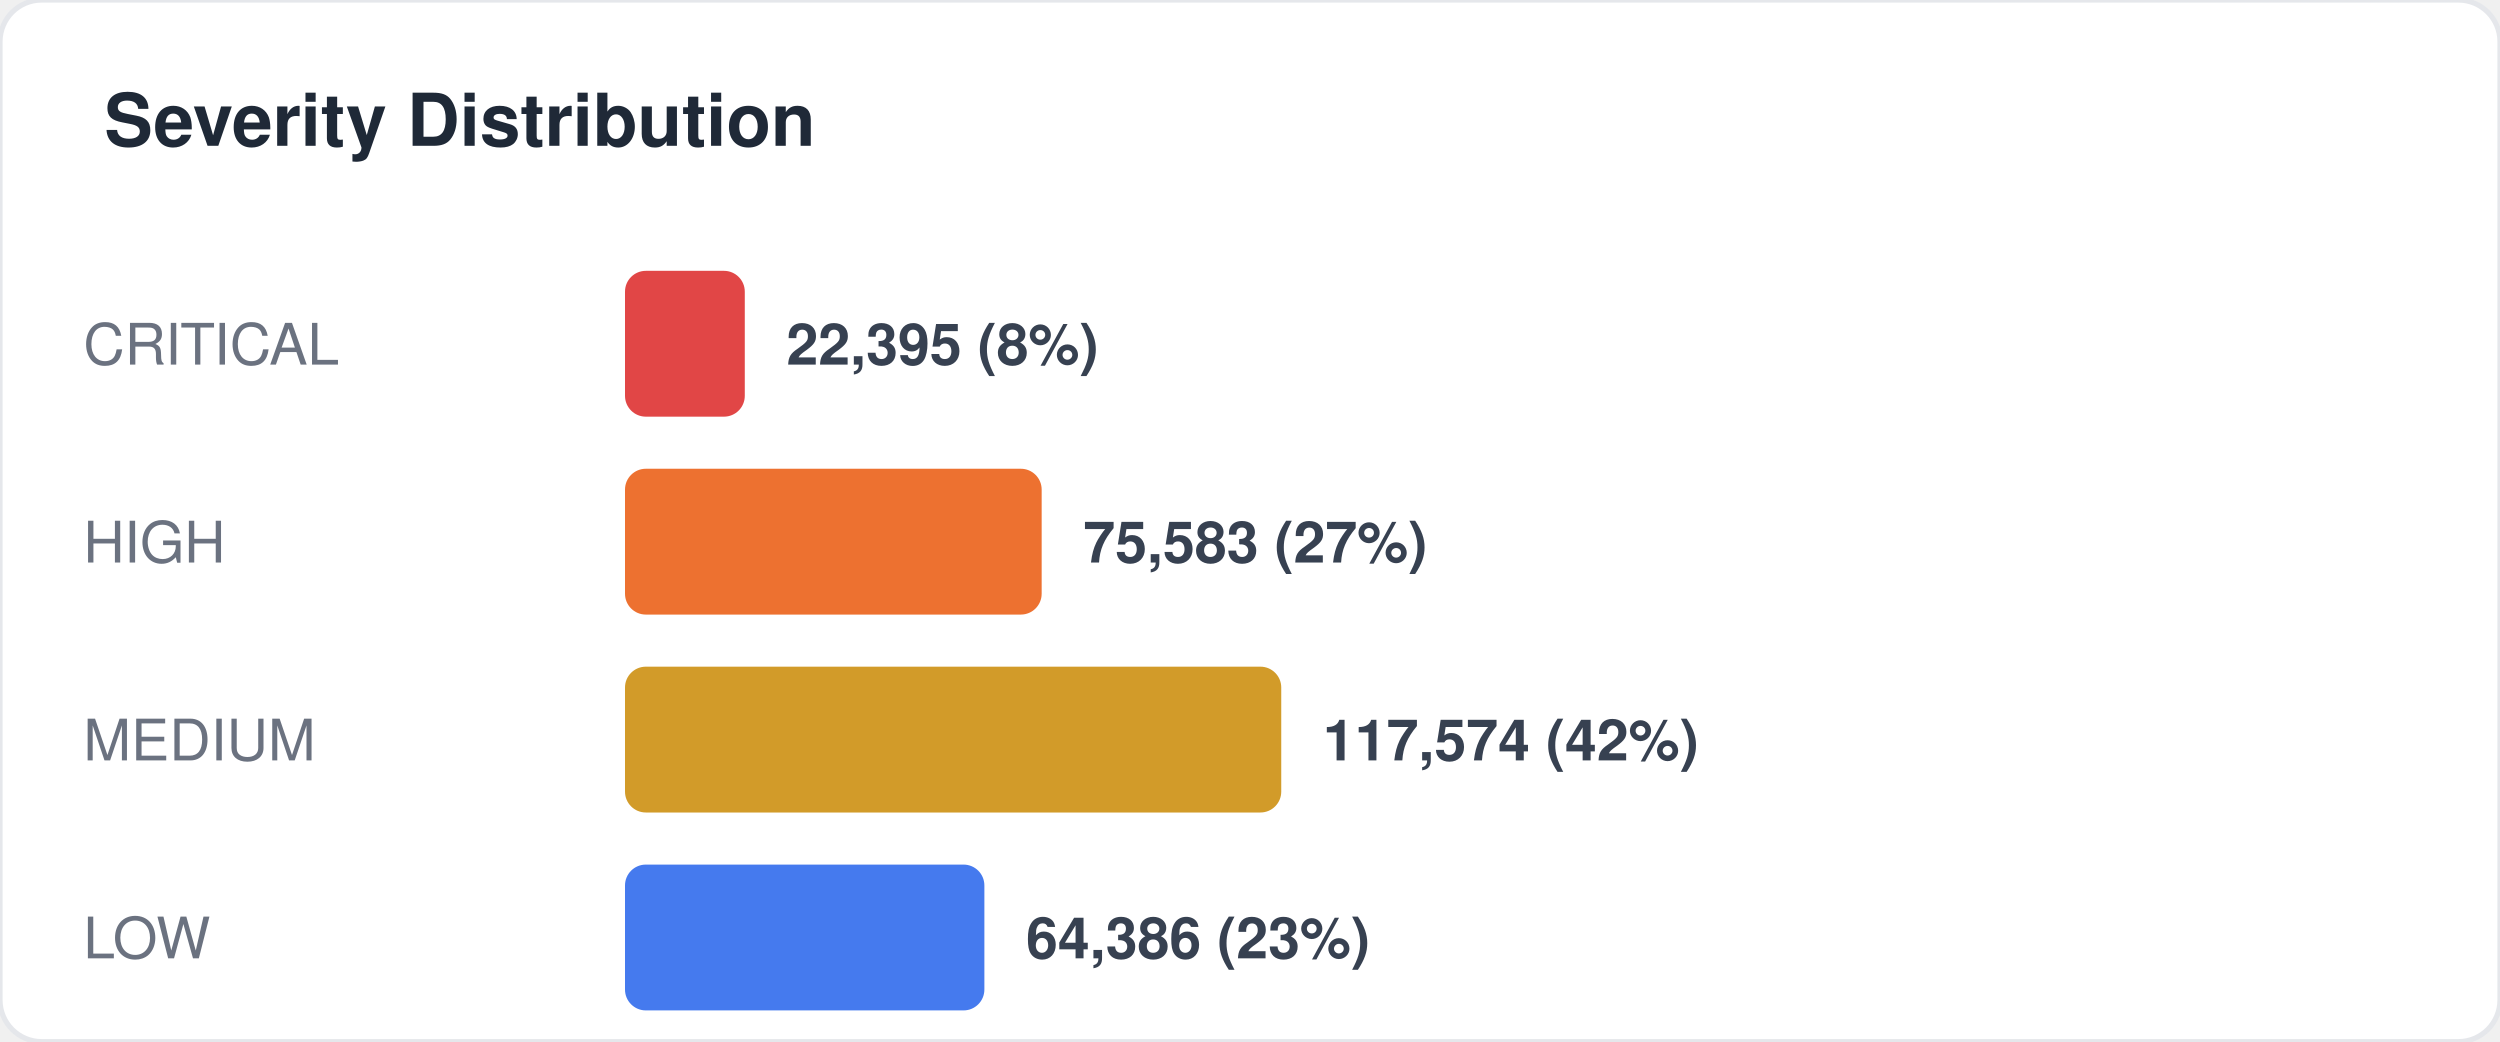
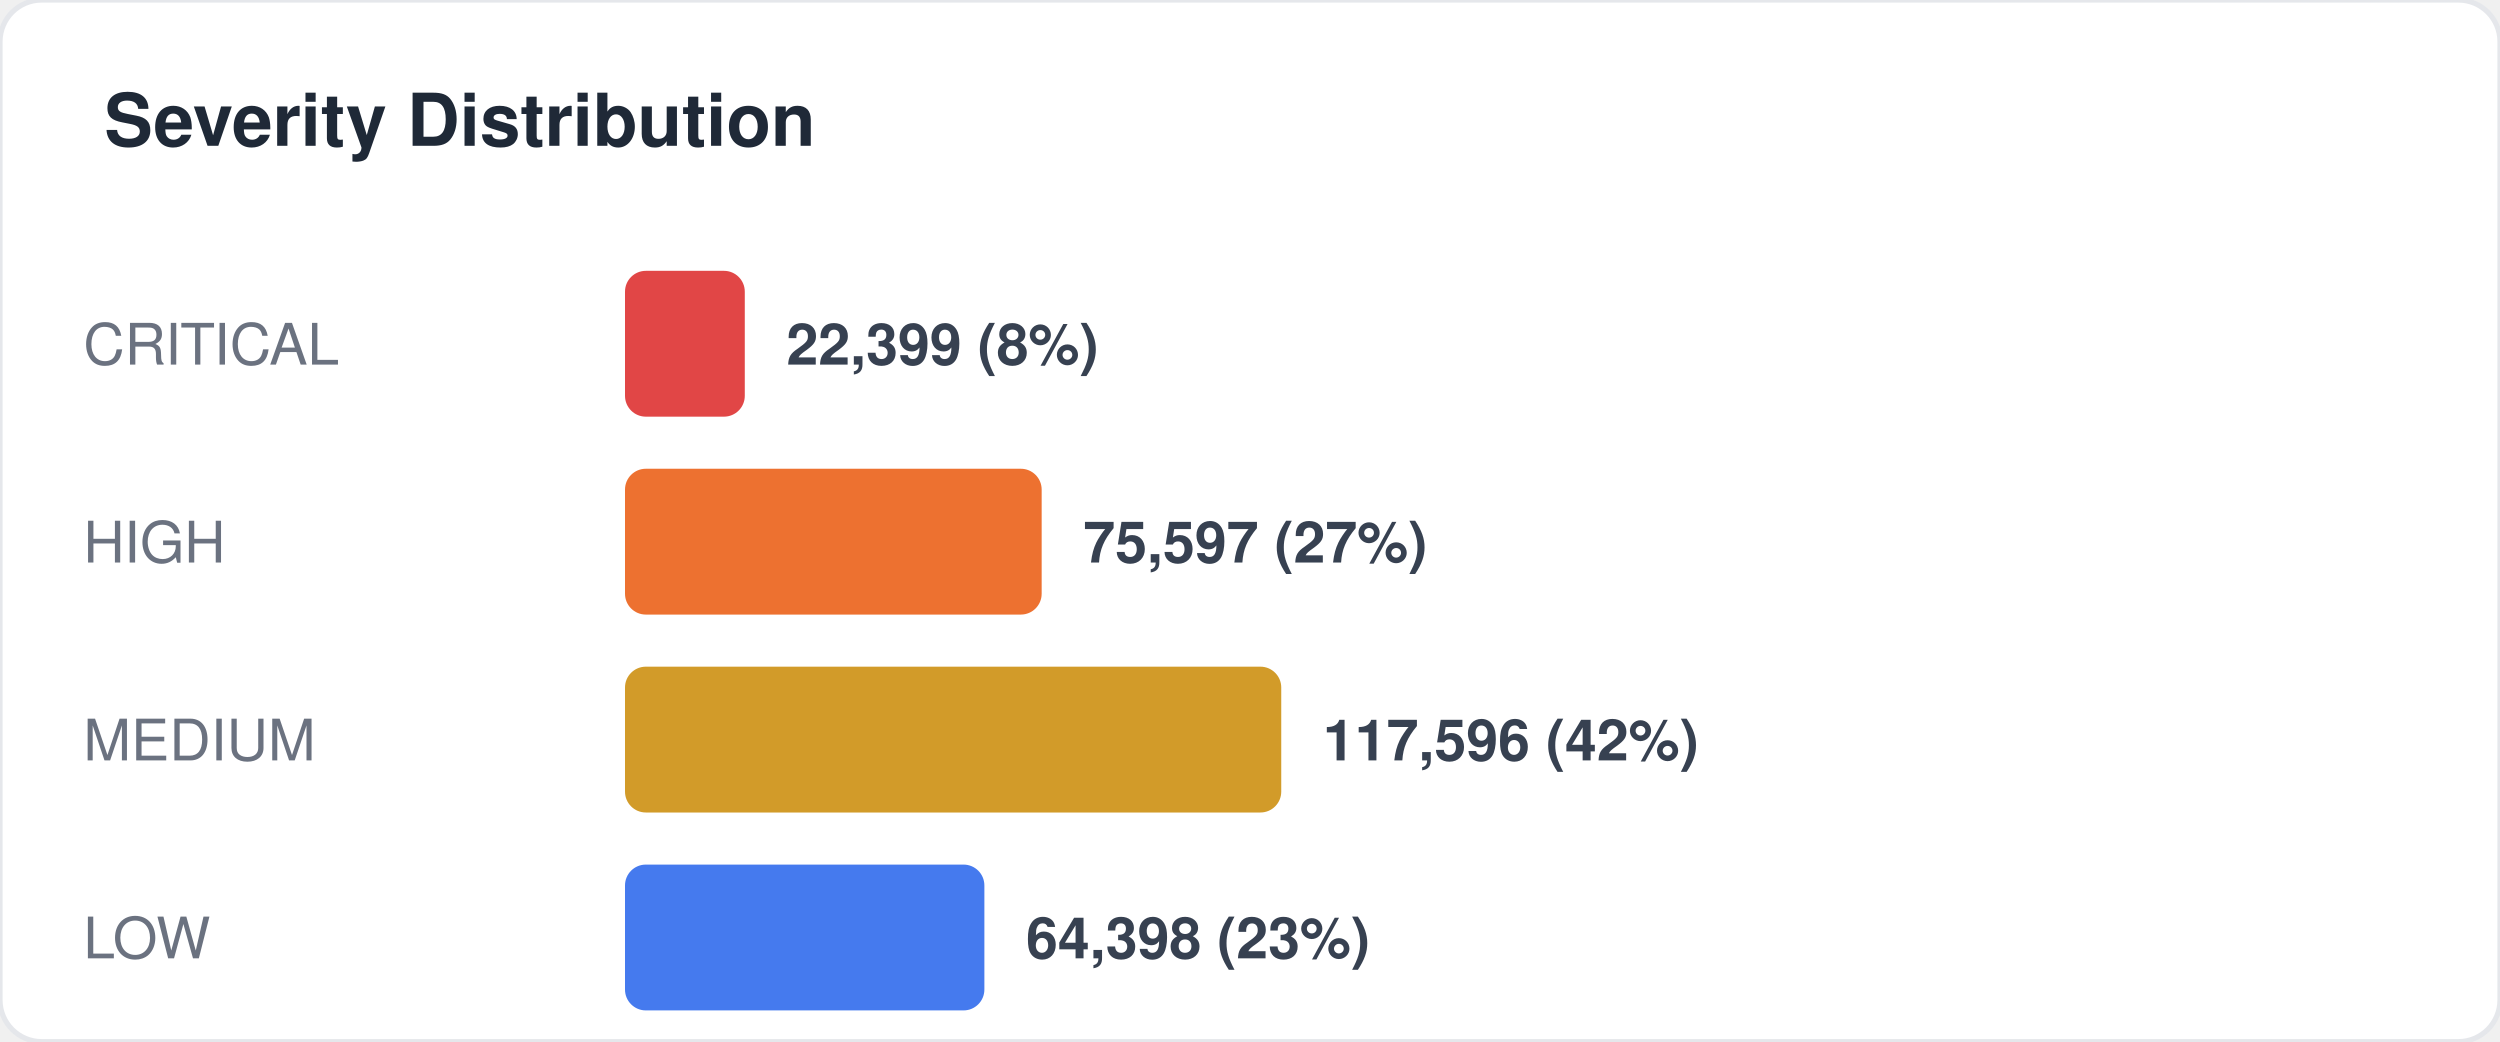
<svg xmlns="http://www.w3.org/2000/svg" width="480" height="200" viewBox="0 0 480 200" fill="none">
  <style>
  text { font-family: -apple-system, BlinkMacSystemFont, "Segoe UI", Helvetica, Arial, sans-serif; }
  .title { font-size: 14px; font-weight: 700; fill: #1f2937; }
  .label { font-size: 11px; fill: #6b7280; }
  .value { font-size: 11px; font-weight: 600; fill: #374151; }
  .big-number { font-size: 28px; font-weight: 800; fill: #111827; }
  .sub { font-size: 10px; fill: #9ca3af; }
</style>
  <rect width="480" height="200" rx="8" fill="#ffffff" stroke="#e5e7eb" stroke-width="1" />
  <text x="20" y="28" class="title">Severity Distribution</text>
  <text x="16" y="70" class="label">CRITICAL</text>
  <rect x="120" y="52" width="23" height="28" rx="4" fill="#dc2626" opacity="0.85" />
-   <text x="151" y="70" class="value">22,395 (8%)</text>
+   <text x="151" y="70" class="value">22,399 (8%)</text>
  <text x="16" y="108" class="label">HIGH</text>
  <rect x="120" y="90" width="80" height="28" rx="4" fill="#ea580c" opacity="0.85" />
-   <text x="208" y="108" class="value">75,583 (27%)</text>
+   <text x="208" y="108" class="value">75,597 (27%)</text>
  <text x="16" y="146" class="label">MEDIUM</text>
  <rect x="120" y="128" width="126" height="28" rx="4" fill="#ca8a04" opacity="0.85" />
-   <text x="254" y="146" class="value">117,574 (42%)</text>
+   <text x="254" y="146" class="value">117,596 (42%)</text>
  <text x="16" y="184" class="label">LOW</text>
  <rect x="120" y="166" width="69" height="28" rx="4" fill="#2563eb" opacity="0.85" />
-   <text x="197" y="184" class="value">64,386 (23%)</text>
+   <text x="197" y="184" class="value">64,398 (23%)</text>
</svg>
